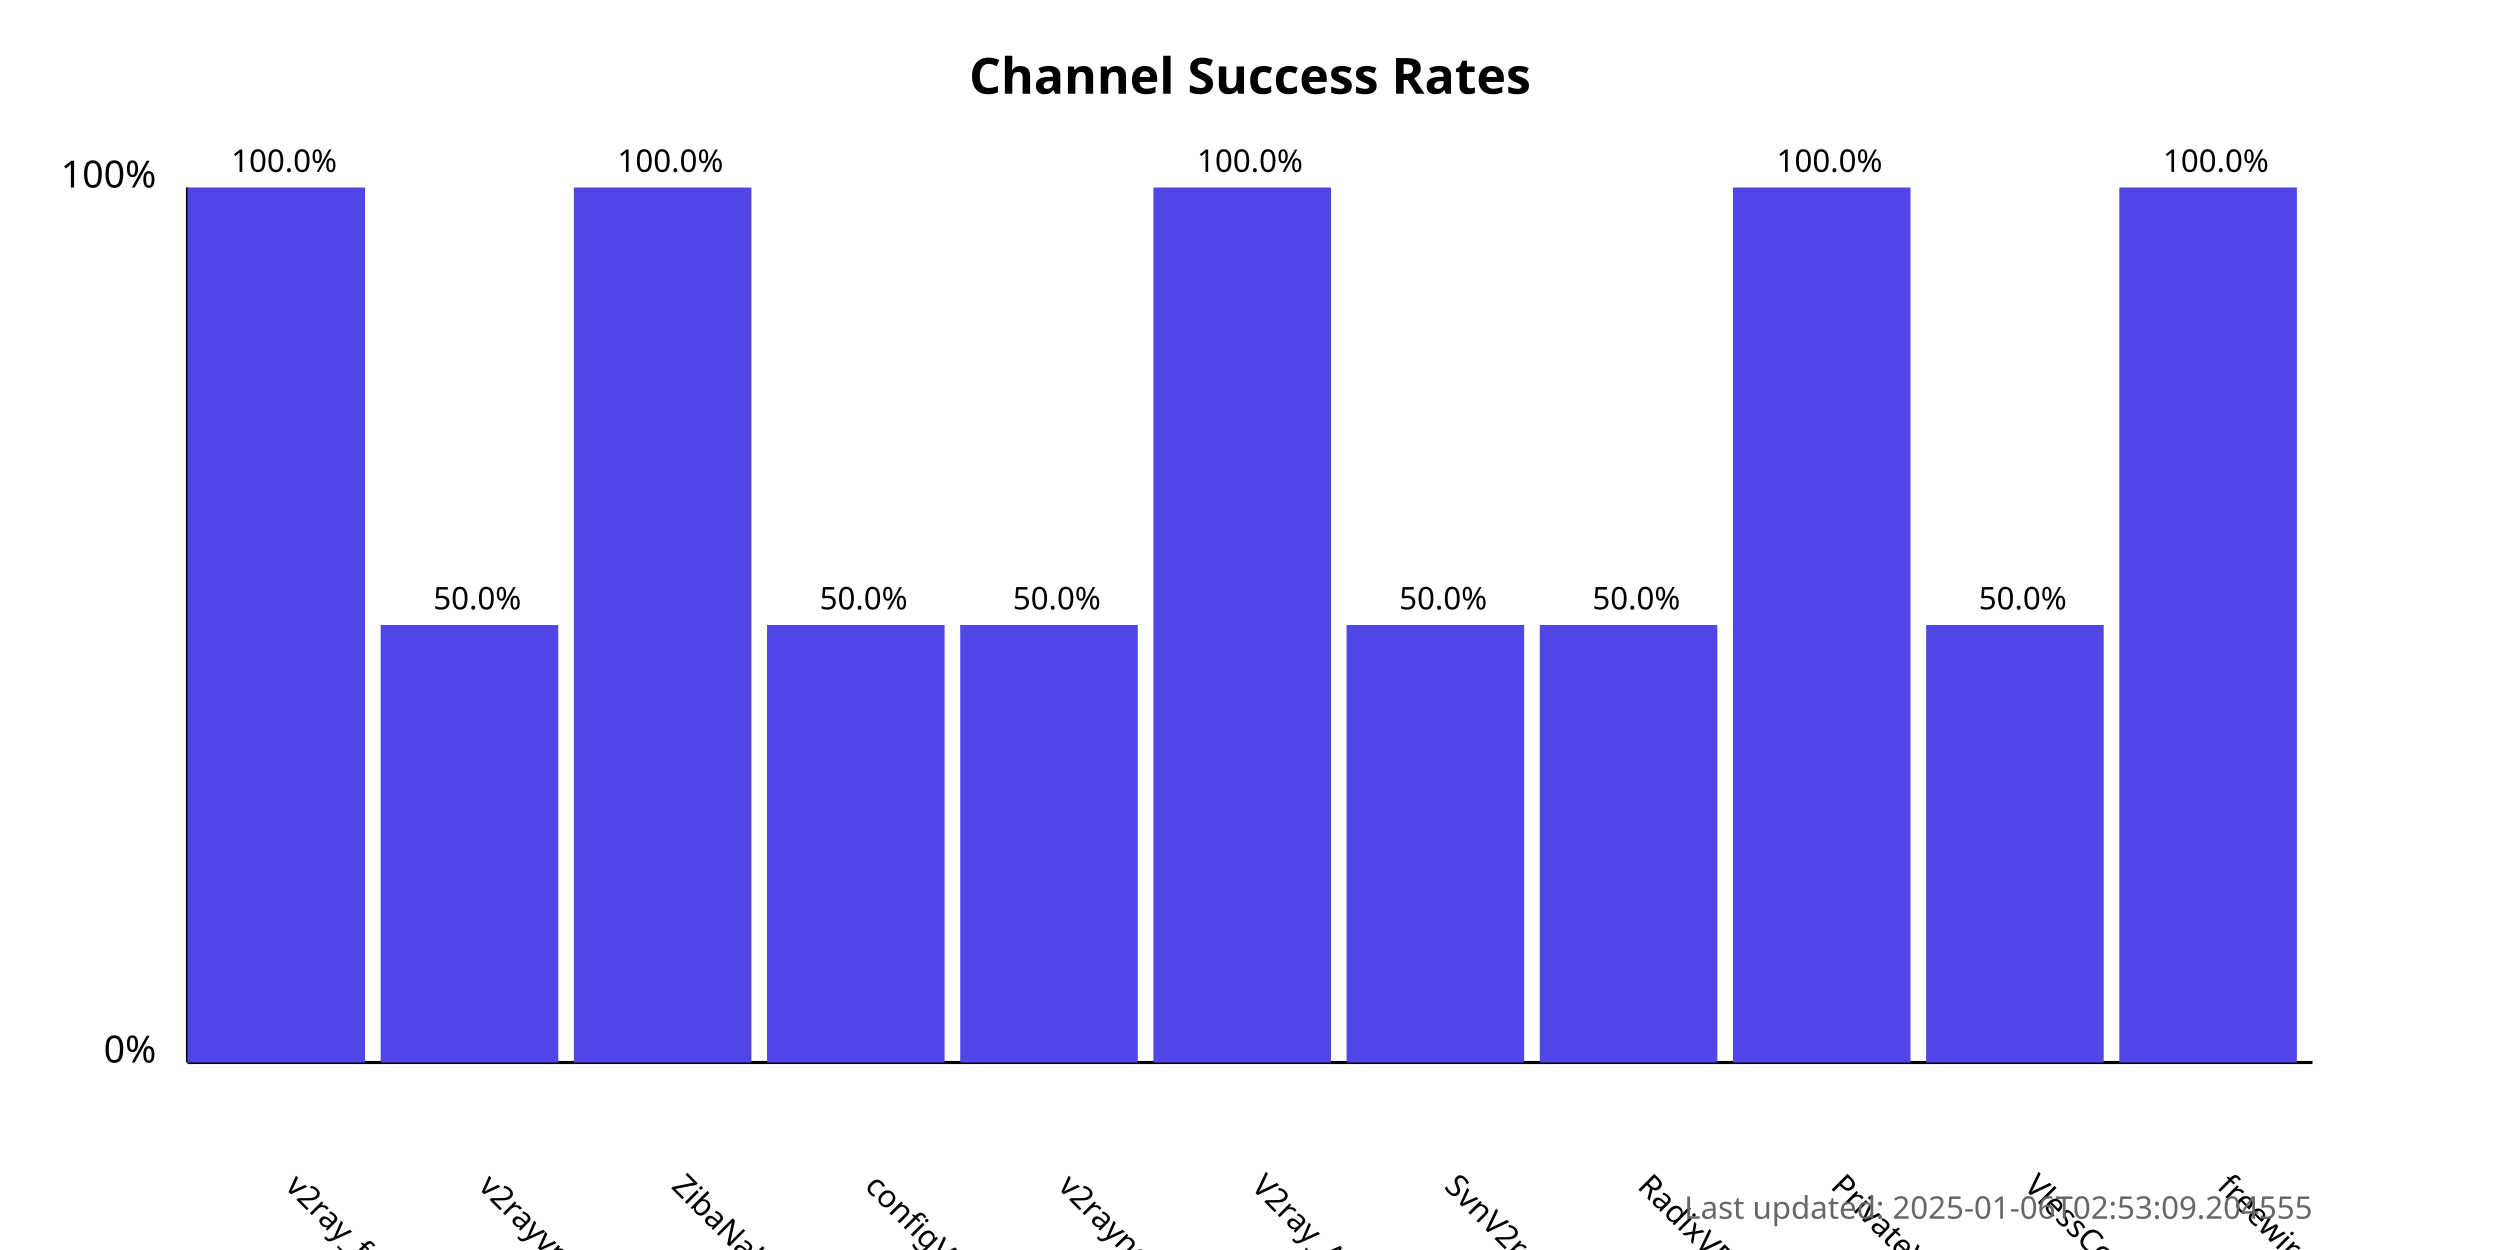
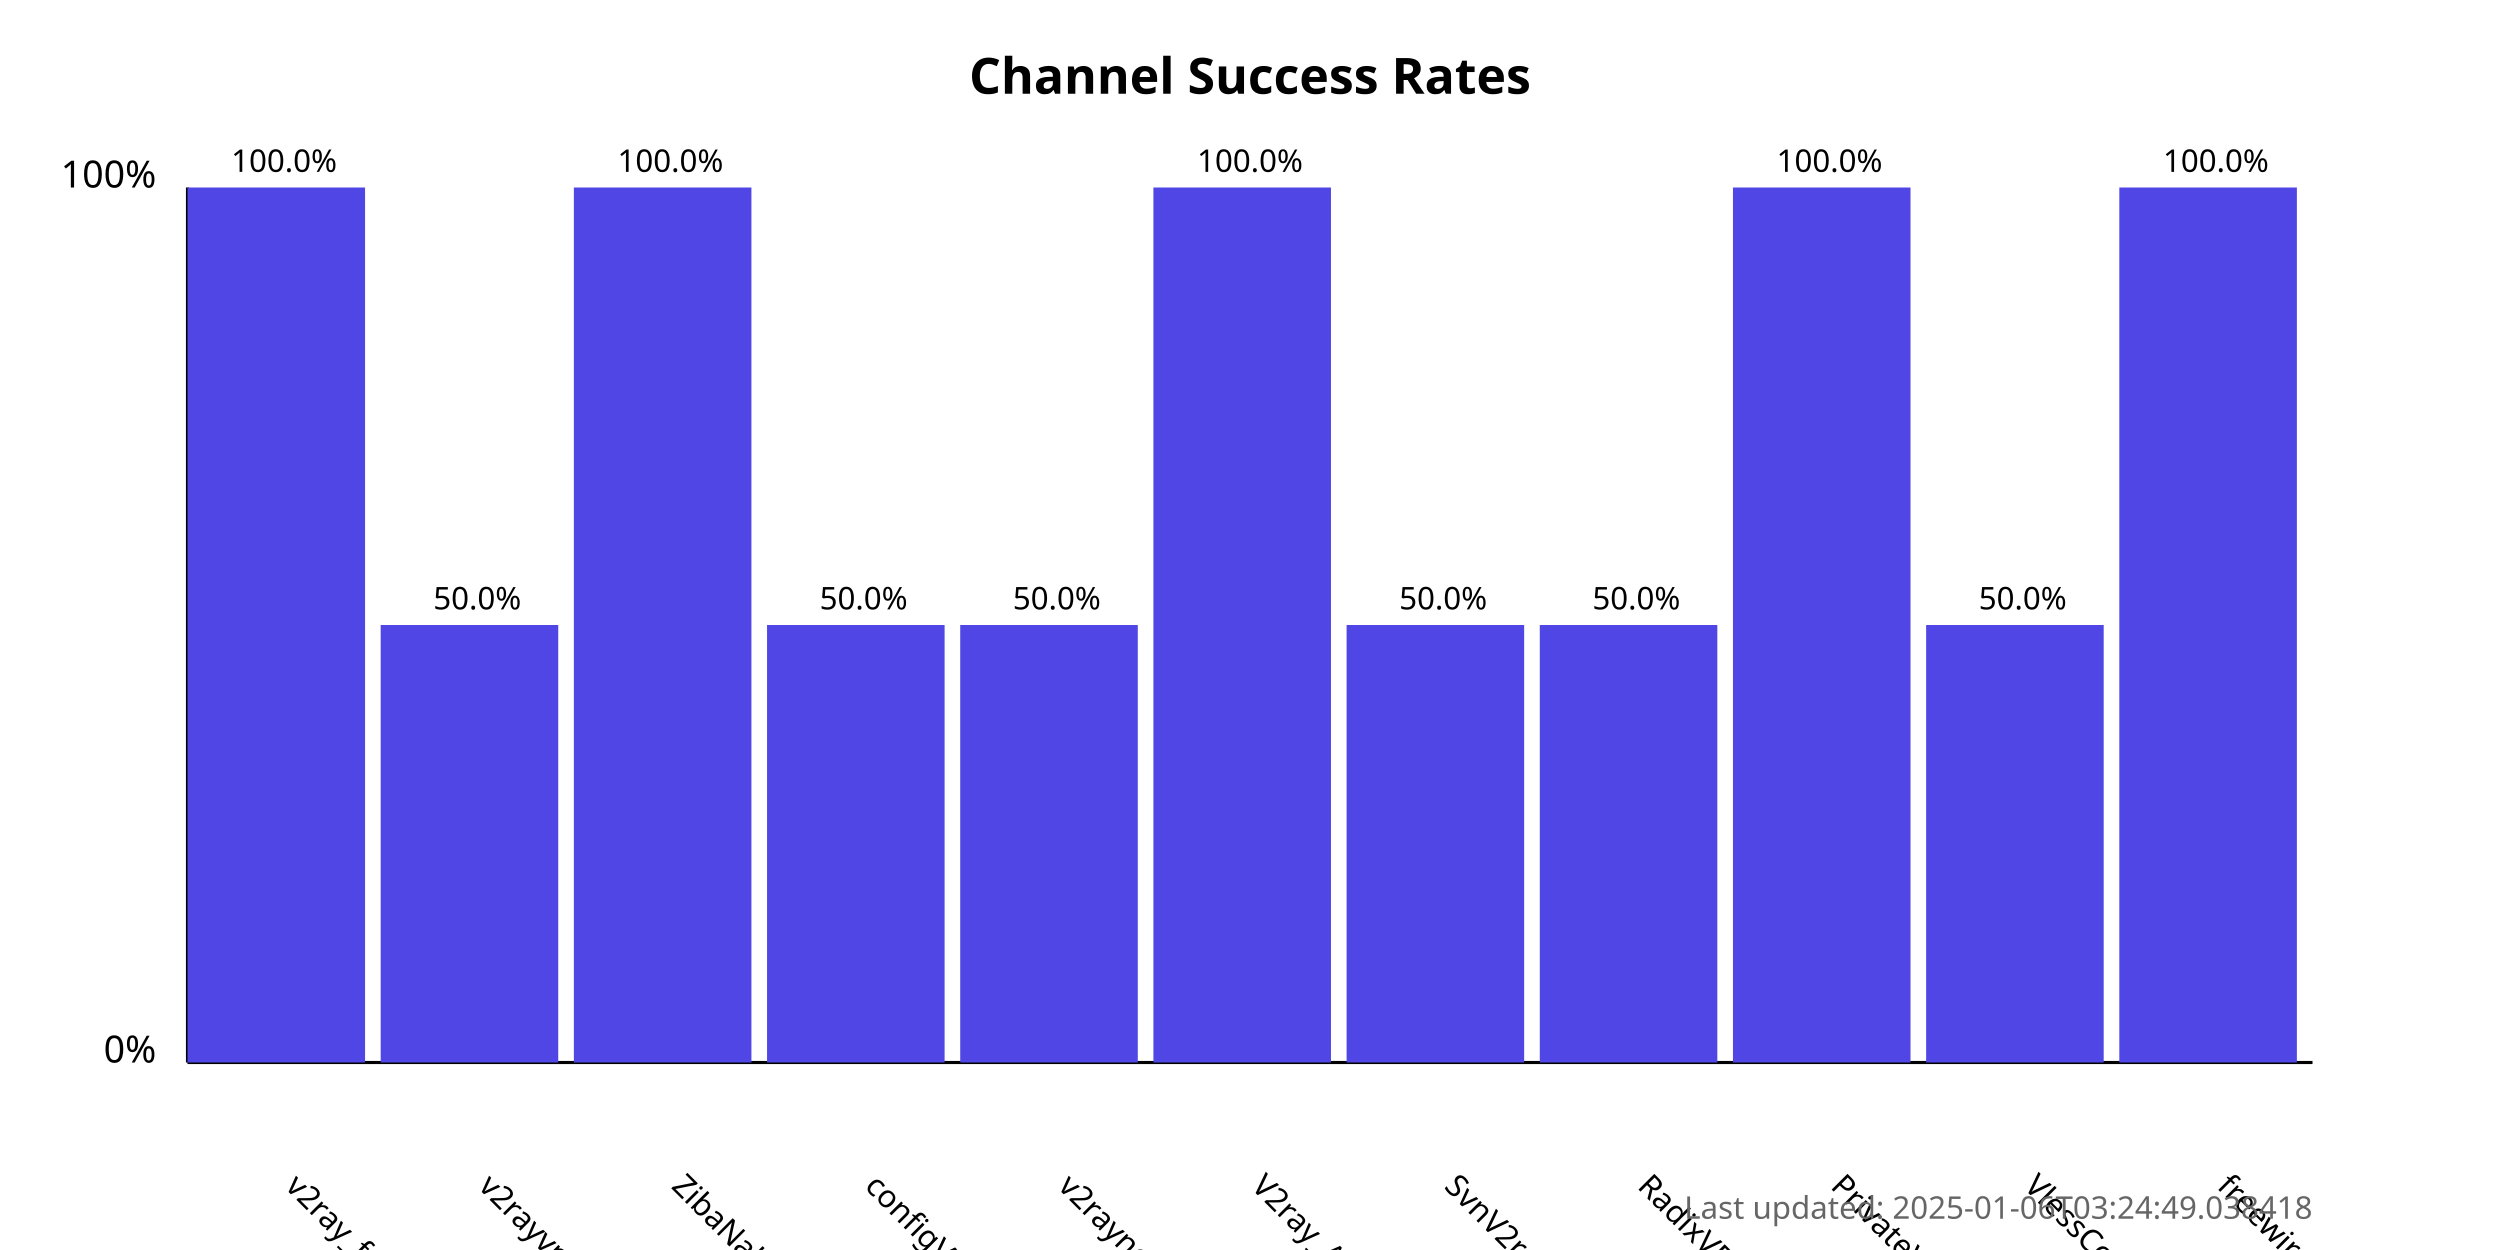
<svg xmlns="http://www.w3.org/2000/svg" width="800" height="400">
  <style>
            .chart-title { font: bold 16px sans-serif; }
            .axis-label { font: 12px sans-serif; }
            .tick-label { font: 10px sans-serif; }
            .bar { fill: #4f46e5; }
            .bar:hover { fill: #6366f1; }
            .timestamp { font: 10px sans-serif; fill: #666; }
        </style>
  <text x="400.0" y="30" text-anchor="middle" class="chart-title">
            Channel Success Rates
        </text>
  <line x1="60" y1="340" x2="60" y2="60" stroke="black" stroke-width="1" />
  <line x1="60" y1="340" x2="740" y2="340" stroke="black" stroke-width="1" />
  <text x="50" y="340" text-anchor="end" class="axis-label">0%</text>
  <text x="50" y="60" text-anchor="end" class="axis-label">100%</text>
  <g>
    <rect x="60" y="60.0" width="56.818" height="280.0" class="bar" />
    <text x="90.909" y="380" transform="rotate(45, 90.90909, 380)" text-anchor="start" class="tick-label">
                v2ray_free_conf
            </text>
    <text x="90.909" y="55.0" text-anchor="middle" class="tick-label">
                100.0%
            </text>
  </g>
  <g>
    <rect x="121.818" y="200.0" width="56.818" height="140.0" class="bar" />
    <text x="152.727" y="380" transform="rotate(45, 152.7273, 380)" text-anchor="start" class="tick-label">
                v2rayvpno
            </text>
    <text x="152.727" y="195.0" text-anchor="middle" class="tick-label">
                50.0%
            </text>
  </g>
  <g>
    <rect x="183.636" y="60.0" width="56.818" height="280.0" class="bar" />
    <text x="214.545" y="380" transform="rotate(45, 214.5455, 380)" text-anchor="start" class="tick-label">
                ZibaNabz
            </text>
    <text x="214.545" y="55.0" text-anchor="middle" class="tick-label">
                100.0%
            </text>
  </g>
  <g>
    <rect x="245.455" y="200.0" width="56.818" height="140.0" class="bar" />
    <text x="276.364" y="380" transform="rotate(45, 276.3636, 380)" text-anchor="start" class="tick-label">
                configV2rayForFree
            </text>
    <text x="276.364" y="195.0" text-anchor="middle" class="tick-label">
                50.0%
            </text>
  </g>
  <g>
    <rect x="307.273" y="200.0" width="56.818" height="140.0" class="bar" />
    <text x="338.182" y="380" transform="rotate(45, 338.1818, 380)" text-anchor="start" class="tick-label">
                v2rayngvpn
            </text>
    <text x="338.182" y="195.0" text-anchor="middle" class="tick-label">
                50.0%
            </text>
  </g>
  <g>
    <rect x="369.091" y="60.0" width="56.818" height="280.0" class="bar" />
    <text x="400.0" y="380" transform="rotate(45, 400.0, 380)" text-anchor="start" class="tick-label">
                V2ray_Alpha
            </text>
    <text x="400.0" y="55.0" text-anchor="middle" class="tick-label">
                100.0%
            </text>
  </g>
  <g>
    <rect x="430.909" y="200.0" width="56.818" height="140.0" class="bar" />
    <text x="461.818" y="380" transform="rotate(45, 461.8182, 380)" text-anchor="start" class="tick-label">
                SvnV2ray
            </text>
    <text x="461.818" y="195.0" text-anchor="middle" class="tick-label">
                50.0%
            </text>
  </g>
  <g>
    <rect x="492.727" y="200.0" width="56.818" height="140.0" class="bar" />
    <text x="523.636" y="380" transform="rotate(45, 523.6364, 380)" text-anchor="start" class="tick-label">
                RadixVPN
            </text>
    <text x="523.636" y="195.0" text-anchor="middle" class="tick-label">
                50.0%
            </text>
  </g>
  <g>
    <rect x="554.545" y="60.0" width="56.818" height="280.0" class="bar" />
    <text x="585.455" y="380" transform="rotate(45, 585.4545, 380)" text-anchor="start" class="tick-label">
                PrivateVPNs
            </text>
    <text x="585.455" y="55.0" text-anchor="middle" class="tick-label">
                100.0%
            </text>
  </g>
  <g>
    <rect x="616.364" y="200.0" width="56.818" height="140.0" class="bar" />
    <text x="647.273" y="380" transform="rotate(45, 647.2727, 380)" text-anchor="start" class="tick-label">
                VlessConfig
            </text>
    <text x="647.273" y="195.0" text-anchor="middle" class="tick-label">
                50.0%
            </text>
  </g>
  <g>
    <rect x="678.182" y="60.0" width="56.818" height="280.0" class="bar" />
    <text x="709.091" y="380" transform="rotate(45, 709.0909, 380)" text-anchor="start" class="tick-label">
                freewireguard
            </text>
    <text x="709.091" y="55.0" text-anchor="middle" class="tick-label">
                100.0%
            </text>
  </g>
  <text x="740" y="390" text-anchor="end" class="timestamp">
-             Last updated: 2025-01-06T02:53:09.204555
+             Last updated: 2025-01-06T03:24:49.038418
        </text>
</svg>
